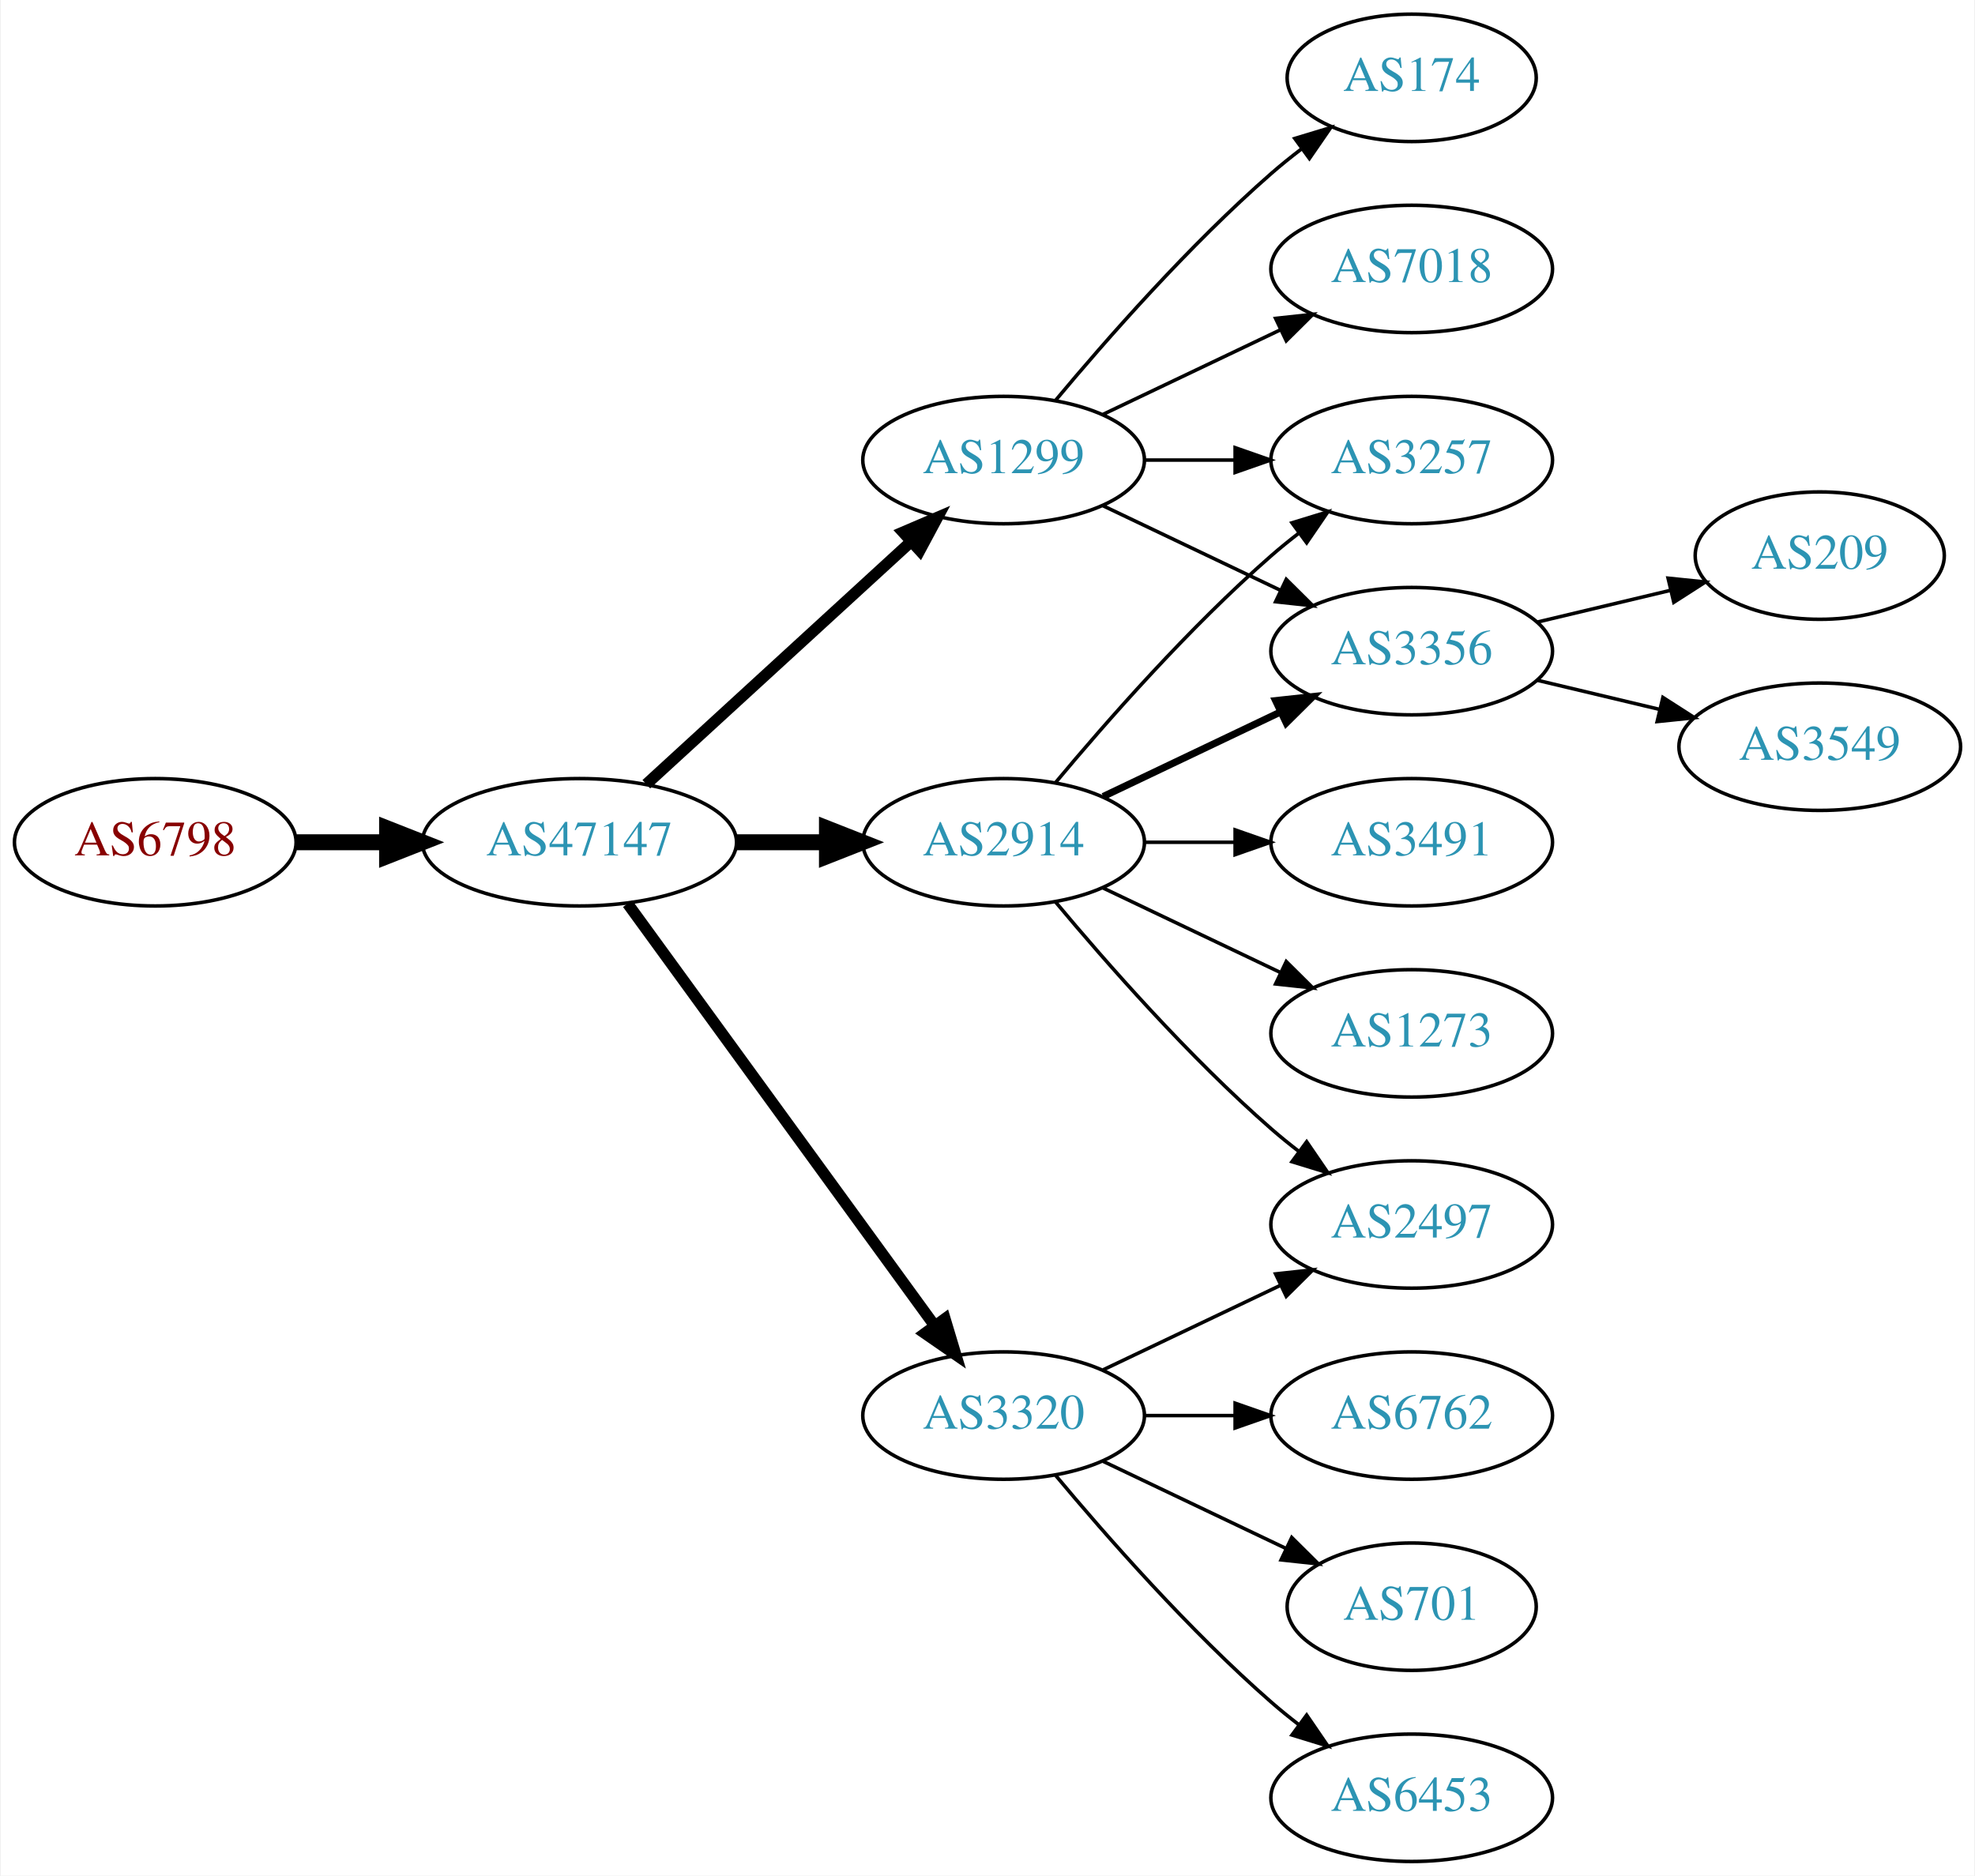
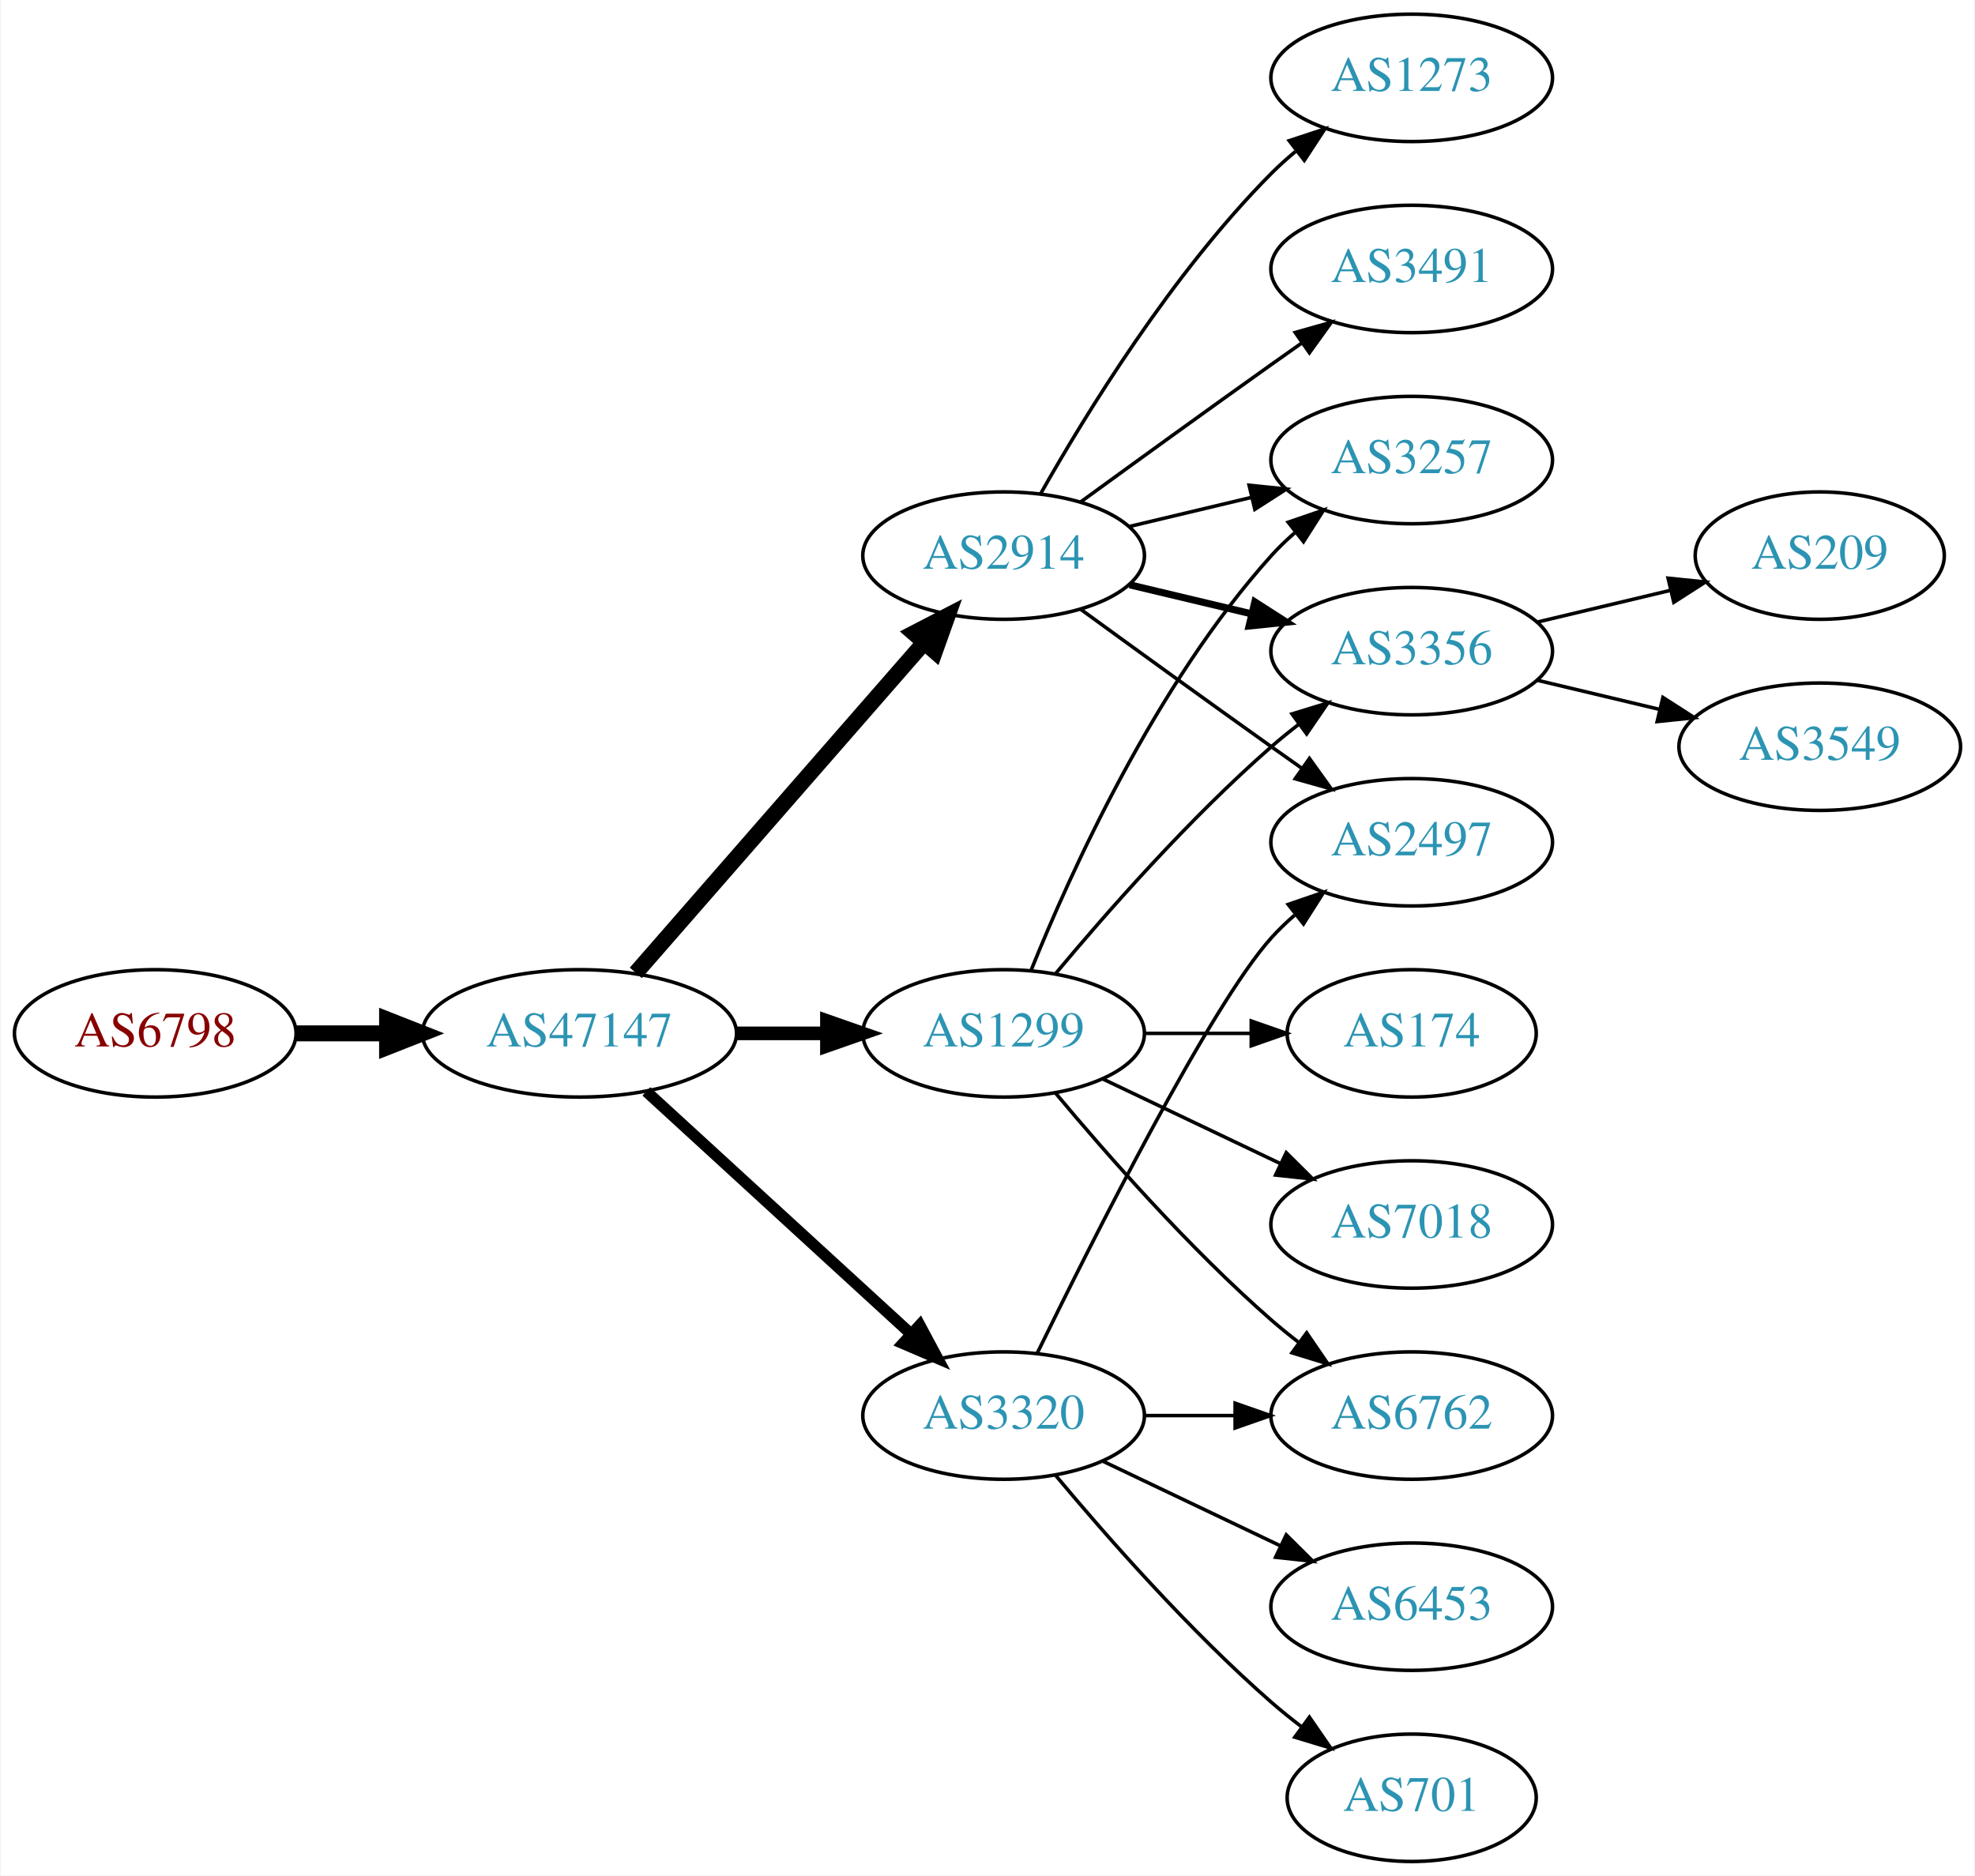
<svg xmlns="http://www.w3.org/2000/svg" xmlns:xlink="http://www.w3.org/1999/xlink" width="558pt" height="530pt" viewBox="0.00 0.00 557.56 530.00">
  <g id="graph0" class="graph" transform="scale(1 1) rotate(0) translate(4 526)">
    <polygon fill="white" stroke="none" points="-4,4 -4,-526 553.564,-526 553.564,4 -4,4" />
    <g id="node1" class="node">
      <g id="a_node1">
        <a xlink:href="/asn/6798" xlink:title="AS6798 ~ Net4You Internet GmbH [AT]">
-           <ellipse fill="#ffffff" stroke="black" cx="39.647" cy="-288" rx="39.794" ry="18" />
-           <text text-anchor="middle" x="39.647" y="-284.3" font-family="Times,serif" font-size="14.00" fill="#880000">AS6798</text>
+           <ellipse fill="#ffffff" stroke="black" cx="39.647" cy="-234" rx="39.794" ry="18" />
+           <text text-anchor="middle" x="39.647" y="-230.3" font-family="Times,serif" font-size="14.00" fill="#880000">AS6798</text>
        </a>
      </g>
    </g>
    <g id="node2" class="node">
      <g id="a_node2">
        <a xlink:href="/asn/47147" xlink:title="AS47147 ~ ANEXIA Internetdienstleistungs GmbH [AT]">
-           <ellipse fill="#ffffff" stroke="black" cx="159.489" cy="-288" rx="44.393" ry="18" />
-           <text text-anchor="middle" x="159.489" y="-284.3" font-family="Times,serif" font-size="14.00" fill="#2c94b3">AS47147</text>
+           <ellipse fill="#ffffff" stroke="black" cx="159.489" cy="-234" rx="44.393" ry="18" />
+           <text text-anchor="middle" x="159.489" y="-230.3" font-family="Times,serif" font-size="14.00" fill="#2c94b3">AS47147</text>
        </a>
      </g>
    </g>
    <g id="edge1" class="edge">
-       <path fill="none" stroke="black" stroke-width="4.5" d="M79.559,-288C87.662,-288 96.337,-288 104.863,-288" />
-       <polygon fill="black" stroke="black" stroke-width="4.5" points="105.141,-291.938 115.141,-288 105.141,-284.063 105.141,-291.938" />
+       <path fill="none" stroke="black" stroke-width="4.5" d="M79.559,-234C87.662,-234 96.337,-234 104.863,-234" />
+       <polygon fill="black" stroke="black" stroke-width="4.5" points="105.141,-237.938 115.141,-234 105.141,-230.063 105.141,-237.938" />
    </g>
    <g id="node3" class="node">
      <g id="a_node3">
        <a xlink:href="/asn/1299" xlink:title="AS1299 ~ Telia Carrier [EU]">
-           <ellipse fill="#ffffff" stroke="black" cx="279.332" cy="-396" rx="39.794" ry="18" />
-           <text text-anchor="middle" x="279.332" y="-392.3" font-family="Times,serif" font-size="14.00" fill="#2c94b3">AS1299</text>
+           <ellipse fill="#ffffff" stroke="black" cx="279.332" cy="-234" rx="39.794" ry="18" />
+           <text text-anchor="middle" x="279.332" y="-230.3" font-family="Times,serif" font-size="14.00" fill="#2c94b3">AS1299</text>
        </a>
      </g>
    </g>
    <g id="edge2" class="edge">
-       <path fill="none" stroke="black" stroke-width="3.214" d="M178.387,-304.403C198.315,-322.667 230.672,-352.322 253.15,-372.921" />
-       <polygon fill="black" stroke="black" stroke-width="3.214" points="250.914,-375.62 260.652,-379.797 255.644,-370.46 250.914,-375.62" />
+       <path fill="none" stroke="black" stroke-width="3.857" d="M203.7,-234C212.013,-234 220.775,-234 229.258,-234" />
+       <polygon fill="black" stroke="black" stroke-width="3.857" points="229.416,-237.5 239.416,-234 229.416,-230.5 229.416,-237.5" />
    </g>
    <g id="node4" class="node">
      <g id="a_node4">
        <a xlink:href="/asn/2914" xlink:title="AS2914 ~ NTT America, Inc. [US]">
-           <ellipse fill="#ffffff" stroke="black" cx="279.332" cy="-288" rx="39.794" ry="18" />
-           <text text-anchor="middle" x="279.332" y="-284.3" font-family="Times,serif" font-size="14.00" fill="#2c94b3">AS2914</text>
+           <ellipse fill="#ffffff" stroke="black" cx="279.332" cy="-369" rx="39.794" ry="18" />
+           <text text-anchor="middle" x="279.332" y="-365.3" font-family="Times,serif" font-size="14.00" fill="#2c94b3">AS2914</text>
        </a>
      </g>
    </g>
    <g id="edge3" class="edge">
-       <path fill="none" stroke="black" stroke-width="4.5" d="M203.7,-288C212.013,-288 220.775,-288 229.258,-288" />
-       <polygon fill="black" stroke="black" stroke-width="4.5" points="229.416,-291.938 239.416,-288 229.416,-284.063 229.416,-291.938" />
+       <path fill="none" stroke="black" stroke-width="4.5" d="M175.414,-251.098C195.956,-274.631 233.075,-317.155 256.672,-344.187" />
+       <polygon fill="black" stroke="black" stroke-width="4.5" points="253.985,-347.097 263.528,-352.041 259.918,-341.918 253.985,-347.097" />
    </g>
    <g id="node5" class="node">
      <g id="a_node5">
        <a xlink:href="/asn/3320" xlink:title="AS3320 ~ DTAG [DE]">
          <ellipse fill="#ffffff" stroke="black" cx="279.332" cy="-126" rx="39.794" ry="18" />
          <text text-anchor="middle" x="279.332" y="-122.3" font-family="Times,serif" font-size="14.00" fill="#2c94b3">AS3320</text>
        </a>
      </g>
    </g>
    <g id="edge4" class="edge">
-       <path fill="none" stroke="black" stroke-width="3.214" d="M173.1,-270.663C193.921,-242.04 235.583,-184.767 259.772,-151.514" />
-       <polygon fill="black" stroke="black" stroke-width="3.214" points="262.759,-153.358 265.811,-143.212 257.098,-149.24 262.759,-153.358" />
+       <path fill="none" stroke="black" stroke-width="3.214" d="M178.387,-217.597C198.315,-199.333 230.672,-169.678 253.15,-149.079" />
+       <polygon fill="black" stroke="black" stroke-width="3.214" points="255.644,-151.54 260.652,-142.203 250.914,-146.38 255.644,-151.54" />
    </g>
    <g id="node6" class="node">
      <g id="a_node6">
-         <a xlink:href="/asn/174" xlink:title="AS174 ~ Cogent Communications [US]">
-           <ellipse fill="#ffffff" stroke="black" cx="394.625" cy="-504" rx="35.194" ry="18" />
-           <text text-anchor="middle" x="394.625" y="-500.3" font-family="Times,serif" font-size="14.00" fill="#2c94b3">AS174</text>
-         </a>
-       </g>
-     </g>
-     <g id="edge5" class="edge">
-       <path fill="none" stroke="black" d="M293.962,-412.817C308.244,-429.929 331.791,-456.745 354.978,-477 357.648,-479.332 360.521,-481.648 363.451,-483.886" />
-       <polygon fill="black" stroke="black" points="361.602,-486.87 371.742,-489.939 365.729,-481.216 361.602,-486.87" />
-     </g>
-     <g id="node7" class="node">
-       <g id="a_node7">
-         <a xlink:href="/asn/7018" xlink:title="AS7018 ~ AT&amp;T Services, Inc. [US]">
-           <ellipse fill="#ffffff" stroke="black" cx="394.625" cy="-450" rx="39.794" ry="18" />
-           <text text-anchor="middle" x="394.625" y="-446.3" font-family="Times,serif" font-size="14.00" fill="#2c94b3">AS7018</text>
-         </a>
-       </g>
-     </g>
-     <g id="edge6" class="edge">
-       <path fill="none" stroke="black" d="M307.468,-408.934C322.462,-416.081 341.283,-425.052 357.506,-432.785" />
-       <polygon fill="black" stroke="black" points="356.177,-436.028 366.71,-437.171 359.188,-429.709 356.177,-436.028" />
-     </g>
-     <g id="node8" class="node">
-       <g id="a_node8">
        <a xlink:href="/asn/3257" xlink:title="AS3257 ~ GTT [DE]">
          <ellipse fill="#ffffff" stroke="black" cx="394.625" cy="-396" rx="39.794" ry="18" />
          <text text-anchor="middle" x="394.625" y="-392.3" font-family="Times,serif" font-size="14.00" fill="#2c94b3">AS3257</text>
        </a>
      </g>
    </g>
-     <g id="edge7" class="edge">
-       <path fill="none" stroke="black" d="M319.004,-396C327.207,-396 335.971,-396 344.503,-396" />
-       <polygon fill="black" stroke="black" points="344.742,-399.5 354.742,-396 344.742,-392.5 344.742,-399.5" />
-     </g>
-     <g id="node9" class="node">
-       <g id="a_node9">
+     <g id="edge5" class="edge">
+       <path fill="none" stroke="black" d="M287.079,-251.787C298.13,-279.243 322.184,-332.578 354.978,-369 356.98,-371.224 359.199,-373.363 361.532,-375.397" />
+       <polygon fill="black" stroke="black" points="359.73,-378.433 369.751,-381.873 364.062,-372.935 359.73,-378.433" />
+     </g>
+     <g id="node7" class="node">
+       <g id="a_node7">
+         <a xlink:href="/asn/6762" xlink:title="AS6762 ~ TELECOM ITALIA SPARKLE S.p.A. [IT]">
+           <ellipse fill="#ffffff" stroke="black" cx="394.625" cy="-126" rx="39.794" ry="18" />
+           <text text-anchor="middle" x="394.625" y="-122.3" font-family="Times,serif" font-size="14.00" fill="#2c94b3">AS6762</text>
+         </a>
+       </g>
+     </g>
+     <g id="edge6" class="edge">
+       <path fill="none" stroke="black" d="M293.962,-217.183C308.244,-200.071 331.791,-173.255 354.978,-153 357.444,-150.846 360.082,-148.706 362.78,-146.628" />
+       <polygon fill="black" stroke="black" points="364.953,-149.375 370.934,-140.63 360.805,-143.736 364.953,-149.375" />
+     </g>
+     <g id="node8" class="node">
+       <g id="a_node8">
        <a xlink:href="/asn/3356" xlink:title="AS3356 ~ Level 3 Parent, LLC [US]">
          <ellipse fill="#ffffff" stroke="black" cx="394.625" cy="-342" rx="39.794" ry="18" />
          <text text-anchor="middle" x="394.625" y="-338.3" font-family="Times,serif" font-size="14.00" fill="#2c94b3">AS3356</text>
        </a>
      </g>
    </g>
+     <g id="edge7" class="edge">
+       <path fill="none" stroke="black" d="M293.962,-250.817C308.244,-267.929 331.791,-294.745 354.978,-315 357.444,-317.154 360.082,-319.294 362.78,-321.372" />
+       <polygon fill="black" stroke="black" points="360.805,-324.264 370.934,-327.37 364.953,-318.625 360.805,-324.264" />
+     </g>
+     <g id="node9" class="node">
+       <g id="a_node9">
+         <a xlink:href="/asn/7018" xlink:title="AS7018 ~ AT&amp;T Services, Inc. [US]">
+           <ellipse fill="#ffffff" stroke="black" cx="394.625" cy="-180" rx="39.794" ry="18" />
+           <text text-anchor="middle" x="394.625" y="-176.3" font-family="Times,serif" font-size="14.00" fill="#2c94b3">AS7018</text>
+         </a>
+       </g>
+     </g>
    <g id="edge8" class="edge">
-       <path fill="none" stroke="black" d="M307.468,-383.066C322.462,-375.919 341.283,-366.948 357.506,-359.215" />
-       <polygon fill="black" stroke="black" points="359.188,-362.291 366.71,-354.829 356.177,-355.972 359.188,-362.291" />
-     </g>
-     <g id="edge11" class="edge">
-       <path fill="none" stroke="black" d="M293.962,-304.817C308.244,-321.929 331.791,-348.745 354.978,-369 357.444,-371.154 360.082,-373.294 362.78,-375.372" />
-       <polygon fill="black" stroke="black" points="360.805,-378.264 370.934,-381.37 364.953,-372.625 360.805,-378.264" />
-     </g>
-     <g id="edge9" class="edge">
-       <path fill="none" stroke="black" stroke-width="2" d="M307.468,-300.934C322.462,-308.081 341.283,-317.052 357.506,-324.785" />
-       <polygon fill="black" stroke="black" stroke-width="2" points="356.177,-328.028 366.71,-329.171 359.188,-321.709 356.177,-328.028" />
+       <path fill="none" stroke="black" d="M307.468,-221.066C322.462,-213.919 341.283,-204.948 357.506,-197.215" />
+       <polygon fill="black" stroke="black" points="359.188,-200.291 366.71,-192.829 356.177,-193.972 359.188,-200.291" />
    </g>
    <g id="node10" class="node">
      <g id="a_node10">
+         <a xlink:href="/asn/174" xlink:title="AS174 ~ Cogent Communications [US]">
+           <ellipse fill="#ffffff" stroke="black" cx="394.625" cy="-234" rx="35.194" ry="18" />
+           <text text-anchor="middle" x="394.625" y="-230.3" font-family="Times,serif" font-size="14.00" fill="#2c94b3">AS174</text>
+         </a>
+       </g>
+     </g>
+     <g id="edge9" class="edge">
+       <path fill="none" stroke="black" d="M319.004,-234C328.709,-234 339.2,-234 349.163,-234" />
+       <polygon fill="black" stroke="black" points="349.299,-237.5 359.299,-234 349.299,-230.5 349.299,-237.5" />
+     </g>
+     <g id="edge16" class="edge">
+       <path fill="none" stroke="black" d="M314.939,-377.248C325.81,-379.838 337.964,-382.735 349.407,-385.462" />
+       <polygon fill="black" stroke="black" points="348.69,-388.889 359.229,-387.803 350.313,-382.08 348.69,-388.889" />
+     </g>
+     <g id="edge14" class="edge">
+       <path fill="none" stroke="black" stroke-width="2" d="M314.939,-360.752C325.81,-358.162 337.964,-355.265 349.407,-352.538" />
+       <polygon fill="black" stroke="black" stroke-width="2" points="350.313,-355.92 359.229,-350.197 348.69,-349.111 350.313,-355.92" />
+     </g>
+     <g id="node12" class="node">
+       <g id="a_node12">
+         <a xlink:href="/asn/2497" xlink:title="AS2497 ~ Internet Initiative Japan Inc. [JP]">
+           <ellipse fill="#ffffff" stroke="black" cx="394.625" cy="-288" rx="39.794" ry="18" />
+           <text text-anchor="middle" x="394.625" y="-284.3" font-family="Times,serif" font-size="14.00" fill="#2c94b3">AS2497</text>
+         </a>
+       </g>
+     </g>
+     <g id="edge18" class="edge">
+       <path fill="none" stroke="black" d="M301.18,-353.778C316.114,-342.909 336.727,-327.975 354.978,-315 357.799,-312.995 360.742,-310.915 363.69,-308.841" />
+       <polygon fill="black" stroke="black" points="365.736,-311.681 371.914,-303.074 361.717,-305.95 365.736,-311.681" />
+     </g>
+     <g id="node14" class="node">
+       <g id="a_node14">
+         <a xlink:href="/asn/1273" xlink:title="AS1273 ~ Vodafone Group PLC [EU]">
+           <ellipse fill="#ffffff" stroke="black" cx="394.625" cy="-504" rx="39.794" ry="18" />
+           <text text-anchor="middle" x="394.625" y="-500.3" font-family="Times,serif" font-size="14.00" fill="#2c94b3">AS1273</text>
+         </a>
+       </g>
+     </g>
+     <g id="edge15" class="edge">
+       <path fill="none" stroke="black" d="M289.791,-386.49C302.573,-409.096 327.005,-448.886 354.978,-477 357.089,-479.121 359.385,-481.188 361.77,-483.171" />
+       <polygon fill="black" stroke="black" points="360.023,-486.242 370.086,-489.556 364.286,-480.69 360.023,-486.242" />
+     </g>
+     <g id="node15" class="node">
+       <g id="a_node15">
        <a xlink:href="/asn/3491" xlink:title="AS3491 ~ PCCW Global, Inc. [US]">
-           <ellipse fill="#ffffff" stroke="black" cx="394.625" cy="-288" rx="39.794" ry="18" />
-           <text text-anchor="middle" x="394.625" y="-284.3" font-family="Times,serif" font-size="14.00" fill="#2c94b3">AS3491</text>
-         </a>
-       </g>
-     </g>
-     <g id="edge10" class="edge">
-       <path fill="none" stroke="black" d="M319.004,-288C327.207,-288 335.971,-288 344.503,-288" />
-       <polygon fill="black" stroke="black" points="344.742,-291.5 354.742,-288 344.742,-284.5 344.742,-291.5" />
+           <ellipse fill="#ffffff" stroke="black" cx="394.625" cy="-450" rx="39.794" ry="18" />
+           <text text-anchor="middle" x="394.625" y="-446.3" font-family="Times,serif" font-size="14.00" fill="#2c94b3">AS3491</text>
+         </a>
+       </g>
+     </g>
+     <g id="edge17" class="edge">
+       <path fill="none" stroke="black" d="M301.18,-384.222C316.114,-395.091 336.727,-410.025 354.978,-423 357.799,-425.005 360.742,-427.085 363.69,-429.159" />
+       <polygon fill="black" stroke="black" points="361.717,-432.05 371.914,-434.926 365.736,-426.319 361.717,-432.05" />
+     </g>
+     <g id="edge11" class="edge">
+       <path fill="none" stroke="black" d="M319.004,-126C327.207,-126 335.971,-126 344.503,-126" />
+       <polygon fill="black" stroke="black" points="344.742,-129.5 354.742,-126 344.742,-122.5 344.742,-129.5" />
    </g>
    <g id="node11" class="node">
      <g id="a_node11">
-         <a xlink:href="/asn/2497" xlink:title="AS2497 ~ Internet Initiative Japan Inc. [JP]">
-           <ellipse fill="#ffffff" stroke="black" cx="394.625" cy="-180" rx="39.794" ry="18" />
-           <text text-anchor="middle" x="394.625" y="-176.3" font-family="Times,serif" font-size="14.00" fill="#2c94b3">AS2497</text>
-         </a>
-       </g>
+         <a xlink:href="/asn/6453" xlink:title="AS6453 ~ TATA COMMUNICATIONS (AMERICA) INC [US]">
+           <ellipse fill="#ffffff" stroke="black" cx="394.625" cy="-72" rx="39.794" ry="18" />
+           <text text-anchor="middle" x="394.625" y="-68.3" font-family="Times,serif" font-size="14.00" fill="#2c94b3">AS6453</text>
+         </a>
+       </g>
+     </g>
+     <g id="edge10" class="edge">
+       <path fill="none" stroke="black" d="M307.468,-113.066C322.462,-105.919 341.283,-96.948 357.506,-89.215" />
+       <polygon fill="black" stroke="black" points="359.188,-92.291 366.71,-84.829 356.177,-85.972 359.188,-92.291" />
    </g>
    <g id="edge12" class="edge">
-       <path fill="none" stroke="black" d="M293.962,-271.183C308.244,-254.071 331.791,-227.255 354.978,-207 357.444,-204.846 360.082,-202.706 362.78,-200.628" />
-       <polygon fill="black" stroke="black" points="364.953,-203.375 370.934,-194.63 360.805,-197.736 364.953,-203.375" />
-     </g>
-     <g id="node12" class="node">
-       <g id="a_node12">
-         <a xlink:href="/asn/1273" xlink:title="AS1273 ~ RIPE Network Coordination Centre [NL]">
-           <ellipse fill="#ffffff" stroke="black" cx="394.625" cy="-234" rx="39.794" ry="18" />
-           <text text-anchor="middle" x="394.625" y="-230.3" font-family="Times,serif" font-size="14.00" fill="#2c94b3">AS1273</text>
+       <path fill="none" stroke="black" d="M288.769,-143.511C304.388,-175.509 337.774,-241.893 354.978,-261 356.98,-263.224 359.199,-265.363 361.532,-267.397" />
+       <polygon fill="black" stroke="black" points="359.73,-270.433 369.751,-273.873 364.062,-264.935 359.73,-270.433" />
+     </g>
+     <g id="node13" class="node">
+       <g id="a_node13">
+         <a xlink:href="/asn/701" xlink:title="AS701 ~ UUNET [US]">
+           <ellipse fill="#ffffff" stroke="black" cx="394.625" cy="-18" rx="35.194" ry="18" />
+           <text text-anchor="middle" x="394.625" y="-14.3" font-family="Times,serif" font-size="14.00" fill="#2c94b3">AS701</text>
        </a>
      </g>
    </g>
    <g id="edge13" class="edge">
-       <path fill="none" stroke="black" d="M307.468,-275.066C322.462,-267.919 341.283,-258.948 357.506,-251.215" />
-       <polygon fill="black" stroke="black" points="359.188,-254.291 366.71,-246.829 356.177,-247.972 359.188,-254.291" />
-     </g>
-     <g id="edge18" class="edge">
-       <path fill="none" stroke="black" d="M307.468,-138.934C322.462,-146.081 341.283,-155.052 357.506,-162.785" />
-       <polygon fill="black" stroke="black" points="356.177,-166.028 366.71,-167.171 359.188,-159.709 356.177,-166.028" />
-     </g>
-     <g id="node15" class="node">
-       <g id="a_node15">
-         <a xlink:href="/asn/6762" xlink:title="AS6762 ~ TELECOM ITALIA SPARKLE S.p.A. [IT]">
-           <ellipse fill="#ffffff" stroke="black" cx="394.625" cy="-126" rx="39.794" ry="18" />
-           <text text-anchor="middle" x="394.625" y="-122.3" font-family="Times,serif" font-size="14.00" fill="#2c94b3">AS6762</text>
-         </a>
-       </g>
-     </g>
-     <g id="edge16" class="edge">
-       <path fill="none" stroke="black" d="M319.004,-126C327.207,-126 335.971,-126 344.503,-126" />
-       <polygon fill="black" stroke="black" points="344.742,-129.5 354.742,-126 344.742,-122.5 344.742,-129.5" />
+       <path fill="none" stroke="black" d="M293.962,-109.183C308.244,-92.071 331.791,-65.255 354.978,-45 357.648,-42.668 360.521,-40.352 363.451,-38.114" />
+       <polygon fill="black" stroke="black" points="365.729,-40.784 371.742,-32.061 361.602,-35.13 365.729,-40.784" />
    </g>
    <g id="node16" class="node">
      <g id="a_node16">
-         <a xlink:href="/asn/701" xlink:title="AS701 ~ UUNET [US]">
-           <ellipse fill="#ffffff" stroke="black" cx="394.625" cy="-72" rx="35.194" ry="18" />
-           <text text-anchor="middle" x="394.625" y="-68.3" font-family="Times,serif" font-size="14.00" fill="#2c94b3">AS701</text>
-         </a>
-       </g>
-     </g>
-     <g id="edge17" class="edge">
-       <path fill="none" stroke="black" d="M307.468,-113.066C322.9,-105.71 342.385,-96.423 358.92,-88.541" />
-       <polygon fill="black" stroke="black" points="360.741,-91.551 368.262,-84.089 357.729,-85.232 360.741,-91.551" />
-     </g>
-     <g id="node17" class="node">
-       <g id="a_node17">
-         <a xlink:href="/asn/6453" xlink:title="AS6453 ~ TATA COMMUNICATIONS (AMERICA) INC [US]">
-           <ellipse fill="#ffffff" stroke="black" cx="394.625" cy="-18" rx="39.794" ry="18" />
-           <text text-anchor="middle" x="394.625" y="-14.3" font-family="Times,serif" font-size="14.00" fill="#2c94b3">AS6453</text>
-         </a>
-       </g>
-     </g>
-     <g id="edge19" class="edge">
-       <path fill="none" stroke="black" d="M293.962,-109.183C308.244,-92.071 331.791,-65.255 354.978,-45 357.444,-42.846 360.082,-40.706 362.78,-38.628" />
-       <polygon fill="black" stroke="black" points="364.953,-41.375 370.934,-32.63 360.805,-35.736 364.953,-41.375" />
-     </g>
-     <g id="node13" class="node">
-       <g id="a_node13">
        <a xlink:href="/asn/209" xlink:title="AS209 ~ CenturyLink Communications, LLC [US]">
          <ellipse fill="#ffffff" stroke="black" cx="509.918" cy="-369" rx="35.194" ry="18" />
          <text text-anchor="middle" x="509.918" y="-365.3" font-family="Times,serif" font-size="14.00" fill="#2c94b3">AS209</text>
        </a>
      </g>
    </g>
-     <g id="edge14" class="edge">
+     <g id="edge19" class="edge">
      <path fill="none" stroke="black" d="M430.232,-350.248C442.026,-353.058 455.331,-356.229 467.599,-359.153" />
      <polygon fill="black" stroke="black" points="467.065,-362.624 477.604,-361.537 468.687,-355.814 467.065,-362.624" />
    </g>
-     <g id="node14" class="node">
-       <g id="a_node14">
+     <g id="node17" class="node">
+       <g id="a_node17">
        <a xlink:href="/asn/3549" xlink:title="AS3549 ~ Level 3 Parent, LLC [US]">
          <ellipse fill="#ffffff" stroke="black" cx="509.918" cy="-315" rx="39.794" ry="18" />
          <text text-anchor="middle" x="509.918" y="-311.3" font-family="Times,serif" font-size="14.00" fill="#2c94b3">AS3549</text>
        </a>
      </g>
    </g>
-     <g id="edge15" class="edge">
+     <g id="edge20" class="edge">
      <path fill="none" stroke="black" d="M430.232,-333.752C441.103,-331.162 453.257,-328.265 464.7,-325.538" />
      <polygon fill="black" stroke="black" points="465.606,-328.92 474.522,-323.197 463.983,-322.111 465.606,-328.92" />
    </g>
  </g>
</svg>
